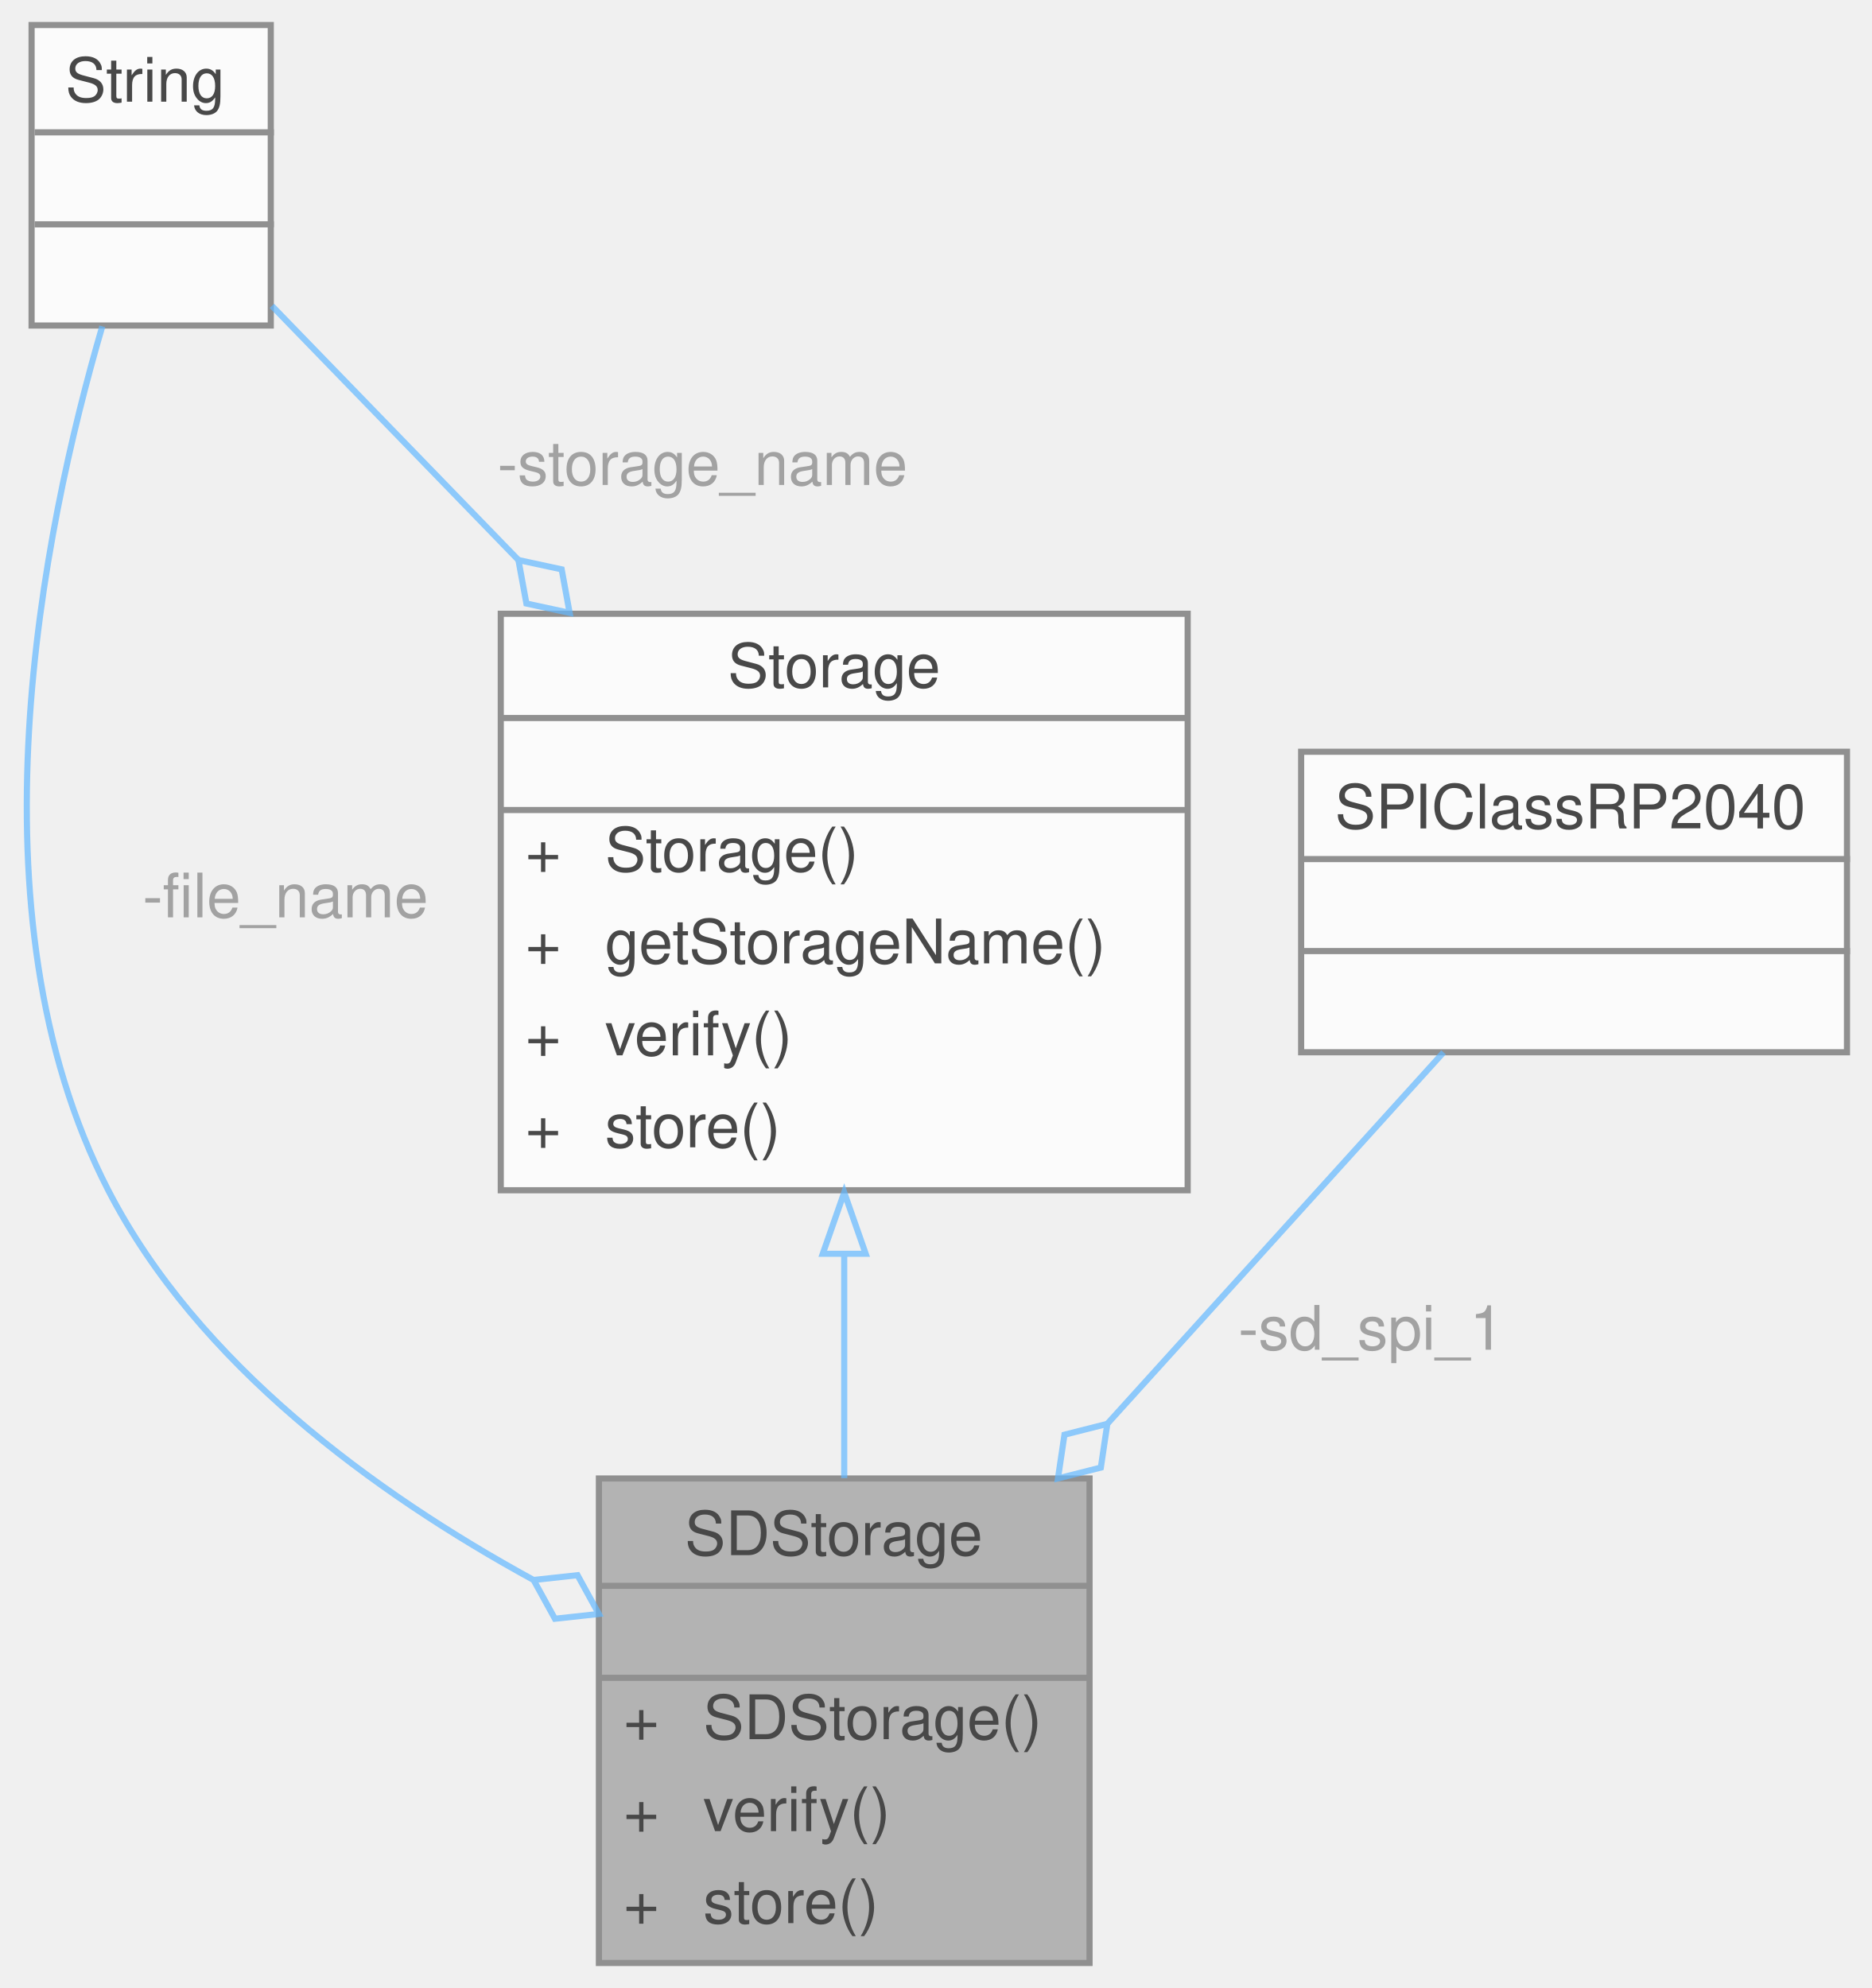
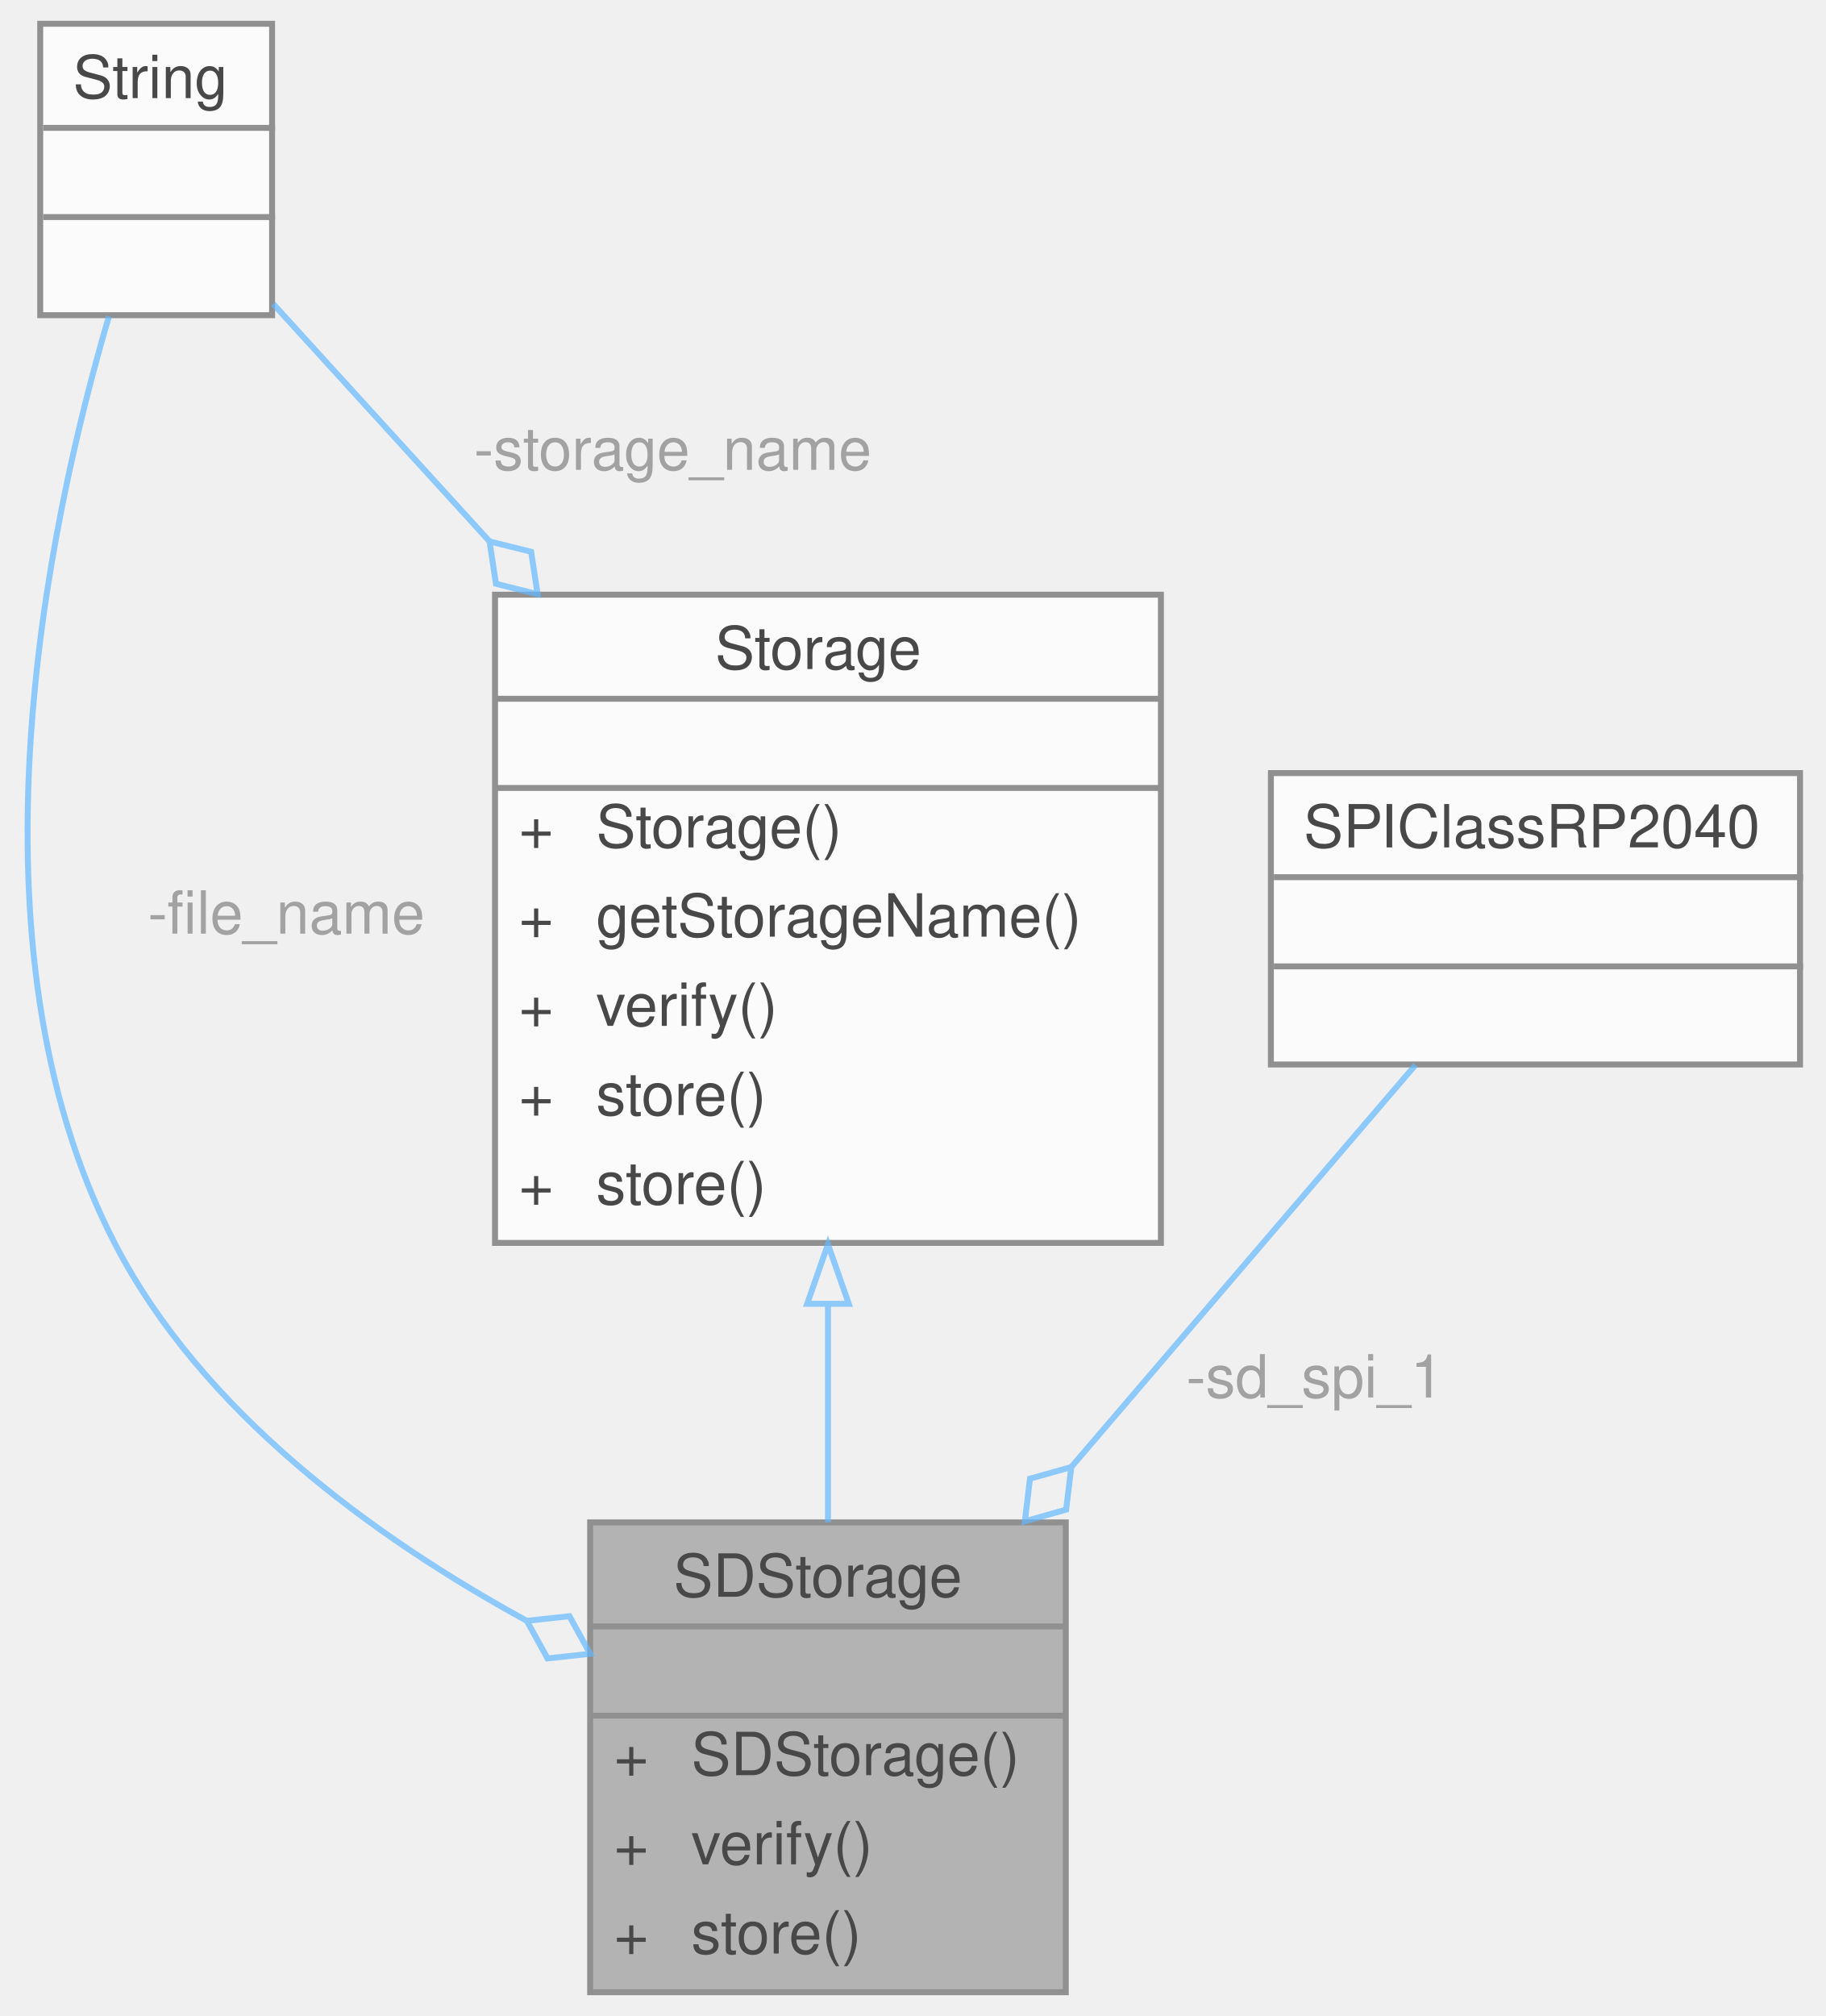
- <svg xmlns="http://www.w3.org/2000/svg" xmlns:xlink="http://www.w3.org/1999/xlink" width="305pt" height="324pt" viewBox="0.00 0.00 305.15 324.00">
+ <svg xmlns="http://www.w3.org/2000/svg" xmlns:xlink="http://www.w3.org/1999/xlink" width="307pt" height="339pt" viewBox="0.00 0.00 306.53 339.00">
  <svg id="main" version="1.1" xml:space="preserve">
    <style type="text/css">
.node, .edge {opacity: 0.7;}
.node.selected, .edge.selected {opacity: 1;}
.edge:hover path { stroke: red; }
.edge:hover polygon { stroke: red; fill: red; }
</style>
    <svg id="graph" class="graph">
-       <g id="graph0" class="graph" transform="scale(1 1) rotate(0) translate(4 320)">
+       <g id="graph0" class="graph" transform="scale(1 1) rotate(0) translate(4 335)">
        <g id="Node000001" class="node">
          <g id="a_Node000001">
            <a xlink:title="Implementation of a Storage device to interface with an SD card.">
-               <polygon fill="#999999" stroke="transparent" points="173.65,-79 93.65,-79 93.65,0 173.65,0 173.65,-79" />
-               <text text-anchor="start" x="107.65" y="-66.5" font-family="Helvetica,sans-Serif" font-size="10.00">SDStorage</text>
-               <text text-anchor="start" x="131.65" y="-51.5" font-family="Helvetica,sans-Serif" font-size="10.00"> </text>
-               <text text-anchor="start" x="97.65" y="-36.5" font-family="Helvetica,sans-Serif" font-size="10.00">+</text>
-               <text text-anchor="start" x="110.65" y="-36.5" font-family="Helvetica,sans-Serif" font-size="10.00">SDStorage()</text>
-               <text text-anchor="start" x="97.65" y="-21.5" font-family="Helvetica,sans-Serif" font-size="10.00">+</text>
-               <text text-anchor="start" x="110.65" y="-21.5" font-family="Helvetica,sans-Serif" font-size="10.00">verify()</text>
-               <text text-anchor="start" x="97.65" y="-6.5" font-family="Helvetica,sans-Serif" font-size="10.00">+</text>
-               <text text-anchor="start" x="110.65" y="-6.5" font-family="Helvetica,sans-Serif" font-size="10.00">store()</text>
-               <polygon fill="#666666" stroke="#666666" points="93.65,-61.5 93.65,-61.5 173.65,-61.5 173.65,-61.5 93.65,-61.5" />
-               <polygon fill="#666666" stroke="#666666" points="93.65,-46.5 93.65,-46.5 173.65,-46.5 173.65,-46.5 93.65,-46.5" />
-               <polygon fill="none" stroke="#666666" points="93.65,0 93.65,-79 173.65,-79 173.65,0 93.65,0" />
+               <polygon fill="#999999" stroke="transparent" points="175.03,-79 95.03,-79 95.03,0 175.03,0 175.03,-79" />
+               <text text-anchor="start" x="109.03" y="-66.5" font-family="Helvetica,sans-Serif" font-size="10.00">SDStorage</text>
+               <text text-anchor="start" x="133.03" y="-51.5" font-family="Helvetica,sans-Serif" font-size="10.00"> </text>
+               <text text-anchor="start" x="99.03" y="-36.5" font-family="Helvetica,sans-Serif" font-size="10.00">+</text>
+               <text text-anchor="start" x="112.03" y="-36.5" font-family="Helvetica,sans-Serif" font-size="10.00">SDStorage()</text>
+               <text text-anchor="start" x="99.03" y="-21.5" font-family="Helvetica,sans-Serif" font-size="10.00">+</text>
+               <text text-anchor="start" x="112.03" y="-21.5" font-family="Helvetica,sans-Serif" font-size="10.00">verify()</text>
+               <text text-anchor="start" x="99.03" y="-6.5" font-family="Helvetica,sans-Serif" font-size="10.00">+</text>
+               <text text-anchor="start" x="112.03" y="-6.5" font-family="Helvetica,sans-Serif" font-size="10.00">store()</text>
+               <polygon fill="#666666" stroke="#666666" points="95.03,-61.5 95.03,-61.5 175.03,-61.5 175.03,-61.5 95.03,-61.5" />
+               <polygon fill="#666666" stroke="#666666" points="95.03,-46.5 95.03,-46.5 175.03,-46.5 175.03,-46.5 95.03,-46.5" />
+               <polygon fill="none" stroke="#666666" points="95.03,0 95.03,-79 175.03,-79 175.03,0 95.03,0" />
            </a>
          </g>
        </g>
        <g id="Node000002" class="node">
          <g id="a_Node000002">
            <a xlink:href="classStorage.html" target="_top" xlink:title="Parent class for all data storage devices (sd card, radio, etc)">
-               <polygon fill="white" stroke="transparent" points="189.65,-220 77.65,-220 77.65,-126 189.65,-126 189.65,-220" />
-               <text text-anchor="start" x="114.65" y="-208" font-family="Helvetica,sans-Serif" font-size="10.00">Storage</text>
-               <text text-anchor="start" x="131.65" y="-193" font-family="Helvetica,sans-Serif" font-size="10.00"> </text>
-               <text text-anchor="start" x="81.65" y="-178" font-family="Helvetica,sans-Serif" font-size="10.00">+</text>
-               <text text-anchor="start" x="94.65" y="-178" font-family="Helvetica,sans-Serif" font-size="10.00">Storage()</text>
-               <text text-anchor="start" x="81.65" y="-163" font-family="Helvetica,sans-Serif" font-size="10.00">+</text>
-               <text text-anchor="start" x="94.65" y="-163" font-family="Helvetica,sans-Serif" font-size="10.00">getStorageName()</text>
-               <text text-anchor="start" x="81.65" y="-148" font-family="Helvetica,sans-Serif" font-size="10.00">+</text>
-               <text text-anchor="start" x="94.65" y="-148" font-family="Helvetica,sans-Serif" font-size="10.00">verify()</text>
-               <text text-anchor="start" x="81.65" y="-133" font-family="Helvetica,sans-Serif" font-size="10.00">+</text>
-               <text text-anchor="start" x="94.65" y="-133" font-family="Helvetica,sans-Serif" font-size="10.00">store()</text>
-               <polygon fill="#666666" stroke="#666666" points="77.65,-203 77.65,-203 189.65,-203 189.65,-203 77.65,-203" />
-               <polygon fill="#666666" stroke="#666666" points="77.65,-188 77.65,-188 189.65,-188 189.65,-188 77.65,-188" />
-               <polygon fill="none" stroke="#666666" points="77.65,-126 77.65,-220 189.65,-220 189.65,-126 77.65,-126" />
+               <polygon fill="white" stroke="transparent" points="191.03,-235 79.03,-235 79.03,-126 191.03,-126 191.03,-235" />
+               <text text-anchor="start" x="116.03" y="-222.5" font-family="Helvetica,sans-Serif" font-size="10.00">Storage</text>
+               <text text-anchor="start" x="133.03" y="-207.5" font-family="Helvetica,sans-Serif" font-size="10.00"> </text>
+               <text text-anchor="start" x="83.03" y="-192.5" font-family="Helvetica,sans-Serif" font-size="10.00">+</text>
+               <text text-anchor="start" x="96.03" y="-192.5" font-family="Helvetica,sans-Serif" font-size="10.00">Storage()</text>
+               <text text-anchor="start" x="83.03" y="-177.5" font-family="Helvetica,sans-Serif" font-size="10.00">+</text>
+               <text text-anchor="start" x="96.03" y="-177.5" font-family="Helvetica,sans-Serif" font-size="10.00">getStorageName()</text>
+               <text text-anchor="start" x="83.03" y="-162.5" font-family="Helvetica,sans-Serif" font-size="10.00">+</text>
+               <text text-anchor="start" x="96.03" y="-162.5" font-family="Helvetica,sans-Serif" font-size="10.00">verify()</text>
+               <text text-anchor="start" x="83.03" y="-147.5" font-family="Helvetica,sans-Serif" font-size="10.00">+</text>
+               <text text-anchor="start" x="96.03" y="-147.5" font-family="Helvetica,sans-Serif" font-size="10.00">store()</text>
+               <text text-anchor="start" x="83.03" y="-132.5" font-family="Helvetica,sans-Serif" font-size="10.00">+</text>
+               <text text-anchor="start" x="96.03" y="-132.5" font-family="Helvetica,sans-Serif" font-size="10.00">store()</text>
+               <polygon fill="#666666" stroke="#666666" points="79.03,-217.5 79.03,-217.5 191.03,-217.5 191.03,-217.5 79.03,-217.5" />
+               <polygon fill="#666666" stroke="#666666" points="79.03,-202.5 79.03,-202.5 191.03,-202.5 191.03,-202.5 79.03,-202.5" />
+               <polygon fill="none" stroke="#666666" points="79.03,-126 79.03,-235 191.03,-235 191.03,-126 79.03,-126" />
            </a>
          </g>
        </g>
        <g id="edge1_Node000001_Node000002" class="edge">
          <g id="a_edge1_Node000001_Node000002">
            <a xlink:title=" ">
-               <path fill="none" stroke="#63b8ff" d="M133.65,-115.46C133.65,-103.18 133.65,-90.46 133.65,-79.06" />
-               <polygon fill="none" stroke="#63b8ff" points="130.15,-115.64 133.65,-125.64 137.15,-115.64 130.15,-115.64" />
+               <path fill="none" stroke="#63b8ff" d="M135.03,-115.41C135.03,-102.98 135.03,-90.31 135.03,-79.02" />
+               <polygon fill="none" stroke="#63b8ff" points="131.53,-115.76 135.03,-125.76 138.53,-115.76 131.53,-115.76" />
            </a>
          </g>
        </g>
        <g id="Node000003" class="node">
          <g id="a_Node000003">
            <a xlink:title=" ">
-               <polygon fill="white" stroke="transparent" points="40.15,-316 1.15,-316 1.15,-267 40.15,-267 40.15,-316" />
-               <text text-anchor="start" x="6.65" y="-303.5" font-family="Helvetica,sans-Serif" font-size="10.00">String</text>
-               <text text-anchor="start" x="19.15" y="-288.5" font-family="Helvetica,sans-Serif" font-size="10.00"> </text>
-               <text text-anchor="start" x="19.15" y="-273.5" font-family="Helvetica,sans-Serif" font-size="10.00"> </text>
-               <polygon fill="#666666" stroke="#666666" points="1.65,-298.5 1.65,-298.5 40.65,-298.5 40.65,-298.5 1.65,-298.5" />
-               <polygon fill="#666666" stroke="#666666" points="1.65,-283.5 1.65,-283.5 40.65,-283.5 40.65,-283.5 1.65,-283.5" />
-               <polygon fill="none" stroke="#666666" points="1.15,-267 1.15,-316 40.15,-316 40.15,-267 1.15,-267" />
+               <polygon fill="white" stroke="transparent" points="41.53,-331 2.53,-331 2.53,-282 41.53,-282 41.53,-331" />
+               <text text-anchor="start" x="8.03" y="-318.5" font-family="Helvetica,sans-Serif" font-size="10.00">String</text>
+               <text text-anchor="start" x="20.53" y="-303.5" font-family="Helvetica,sans-Serif" font-size="10.00"> </text>
+               <text text-anchor="start" x="20.53" y="-288.5" font-family="Helvetica,sans-Serif" font-size="10.00"> </text>
+               <polygon fill="#666666" stroke="#666666" points="3.03,-313.5 3.03,-313.5 42.03,-313.5 42.03,-313.5 3.03,-313.5" />
+               <polygon fill="#666666" stroke="#666666" points="3.03,-298.5 3.03,-298.5 42.03,-298.5 42.03,-298.5 3.03,-298.5" />
+               <polygon fill="none" stroke="#666666" points="2.53,-282 2.53,-331 41.53,-331 41.53,-282 2.53,-282" />
            </a>
          </g>
        </g>
        <g id="edge3_Node000001_Node000003" class="edge">
          <g id="a_edge3_Node000001_Node000003">
            <a xlink:title=" ">
-               <path fill="none" stroke="#63b8ff" d="M12.68,-266.87C2.9,-233.44 -9.73,-171.36 13.65,-126 28.26,-97.65 57.1,-76.63 82.85,-62.53" />
-               <polygon fill="none" stroke="#63b8ff" points="83,-62.45 86.48,-56.13 93.64,-56.91 90.17,-63.23 83,-62.45" />
+               <path fill="none" stroke="#63b8ff" d="M14.09,-281.82C3.53,-245.89 -10.98,-176.45 15.03,-126 29.64,-97.65 58.48,-76.63 84.23,-62.53" />
+               <polygon fill="none" stroke="#63b8ff" points="84.38,-62.45 87.86,-56.13 95.03,-56.91 91.55,-63.23 84.38,-62.45" />
            </a>
          </g>
-           <text text-anchor="middle" x="41.15" y="-170.5" font-family="Helvetica,sans-Serif" font-size="10.00" fill="grey"> -file_name</text>
+           <text text-anchor="middle" x="42.53" y="-178" font-family="Helvetica,sans-Serif" font-size="10.00" fill="grey"> -file_name</text>
        </g>
        <g id="edge2_Node000002_Node000003" class="edge">
          <g id="a_edge2_Node000002_Node000003">
            <a xlink:title=" ">
-               <path fill="none" stroke="#63b8ff" d="M40.33,-270.21C51.53,-258.65 66.16,-243.57 80.5,-228.79" />
-               <polygon fill="none" stroke="#63b8ff" points="80.53,-228.76 81.83,-221.67 88.88,-220.15 87.58,-227.24 80.53,-228.76" />
+               <path fill="none" stroke="#63b8ff" d="M41.71,-283.9C51.92,-272.7 64.97,-258.37 78.06,-244.01" />
+               <polygon fill="none" stroke="#63b8ff" points="78.1,-243.96 79.19,-236.83 86.19,-235.09 85.1,-242.22 78.1,-243.96" />
            </a>
          </g>
-           <text text-anchor="middle" x="109.15" y="-241" font-family="Helvetica,sans-Serif" font-size="10.00" fill="grey"> -storage_name</text>
+           <text text-anchor="middle" x="107.53" y="-256" font-family="Helvetica,sans-Serif" font-size="10.00" fill="grey"> -storage_name</text>
        </g>
        <g id="Node000004" class="node">
          <g id="a_Node000004">
            <a xlink:title=" ">
-               <polygon fill="white" stroke="transparent" points="297.15,-197.5 208.15,-197.5 208.15,-148.5 297.15,-148.5 297.15,-197.5" />
-               <text text-anchor="start" x="213.65" y="-185" font-family="Helvetica,sans-Serif" font-size="10.00">SPIClassRP2040</text>
-               <text text-anchor="start" x="251.15" y="-170" font-family="Helvetica,sans-Serif" font-size="10.00"> </text>
-               <text text-anchor="start" x="251.15" y="-155" font-family="Helvetica,sans-Serif" font-size="10.00"> </text>
-               <polygon fill="#666666" stroke="#666666" points="208.65,-180 208.65,-180 297.65,-180 297.65,-180 208.65,-180" />
-               <polygon fill="#666666" stroke="#666666" points="208.65,-165 208.65,-165 297.65,-165 297.65,-165 208.65,-165" />
-               <polygon fill="none" stroke="#666666" points="208.15,-148.5 208.15,-197.5 297.15,-197.5 297.15,-148.5 208.15,-148.5" />
+               <polygon fill="white" stroke="transparent" points="298.53,-205 209.53,-205 209.53,-156 298.53,-156 298.53,-205" />
+               <text text-anchor="start" x="215.03" y="-192.5" font-family="Helvetica,sans-Serif" font-size="10.00">SPIClassRP2040</text>
+               <text text-anchor="start" x="252.53" y="-177.5" font-family="Helvetica,sans-Serif" font-size="10.00"> </text>
+               <text text-anchor="start" x="252.53" y="-162.5" font-family="Helvetica,sans-Serif" font-size="10.00"> </text>
+               <polygon fill="#666666" stroke="#666666" points="210.03,-187.5 210.03,-187.5 299.03,-187.5 299.03,-187.5 210.03,-187.5" />
+               <polygon fill="#666666" stroke="#666666" points="210.03,-172.5 210.03,-172.5 299.03,-172.5 299.03,-172.5 210.03,-172.5" />
+               <polygon fill="none" stroke="#666666" points="209.53,-156 209.53,-205 298.53,-205 298.53,-156 209.53,-156" />
            </a>
          </g>
        </g>
        <g id="edge4_Node000001_Node000004" class="edge">
          <g id="a_edge4_Node000001_Node000004">
            <a xlink:title=" ">
-               <path fill="none" stroke="#63b8ff" d="M231.37,-148.49C216.17,-131.69 195.2,-108.52 176.58,-87.95" />
-               <polygon fill="none" stroke="#63b8ff" points="176.55,-87.91 169.56,-86.14 168.5,-79.01 175.49,-80.78 176.55,-87.91" />
+               <path fill="none" stroke="#63b8ff" d="M233.84,-155.92C218.05,-137.47 195.56,-111.21 176.03,-88.4" />
+               <polygon fill="none" stroke="#63b8ff" points="175.96,-88.31 169.01,-86.35 168.15,-79.19 175.09,-81.15 175.96,-88.31" />
            </a>
          </g>
-           <text text-anchor="middle" x="218.15" y="-100" font-family="Helvetica,sans-Serif" font-size="10.00" fill="grey"> -sd_spi_1</text>
+           <text text-anchor="middle" x="215.53" y="-100" font-family="Helvetica,sans-Serif" font-size="10.00" fill="grey"> -sd_spi_1</text>
        </g>
      </g>
    </svg>
  </svg>
  <style type="text/css">

[data-mouse-over-selected='false'] { opacity: 0.7; }
[data-mouse-over-selected='true']  { opacity: 1.0; }

</style>
</svg>
